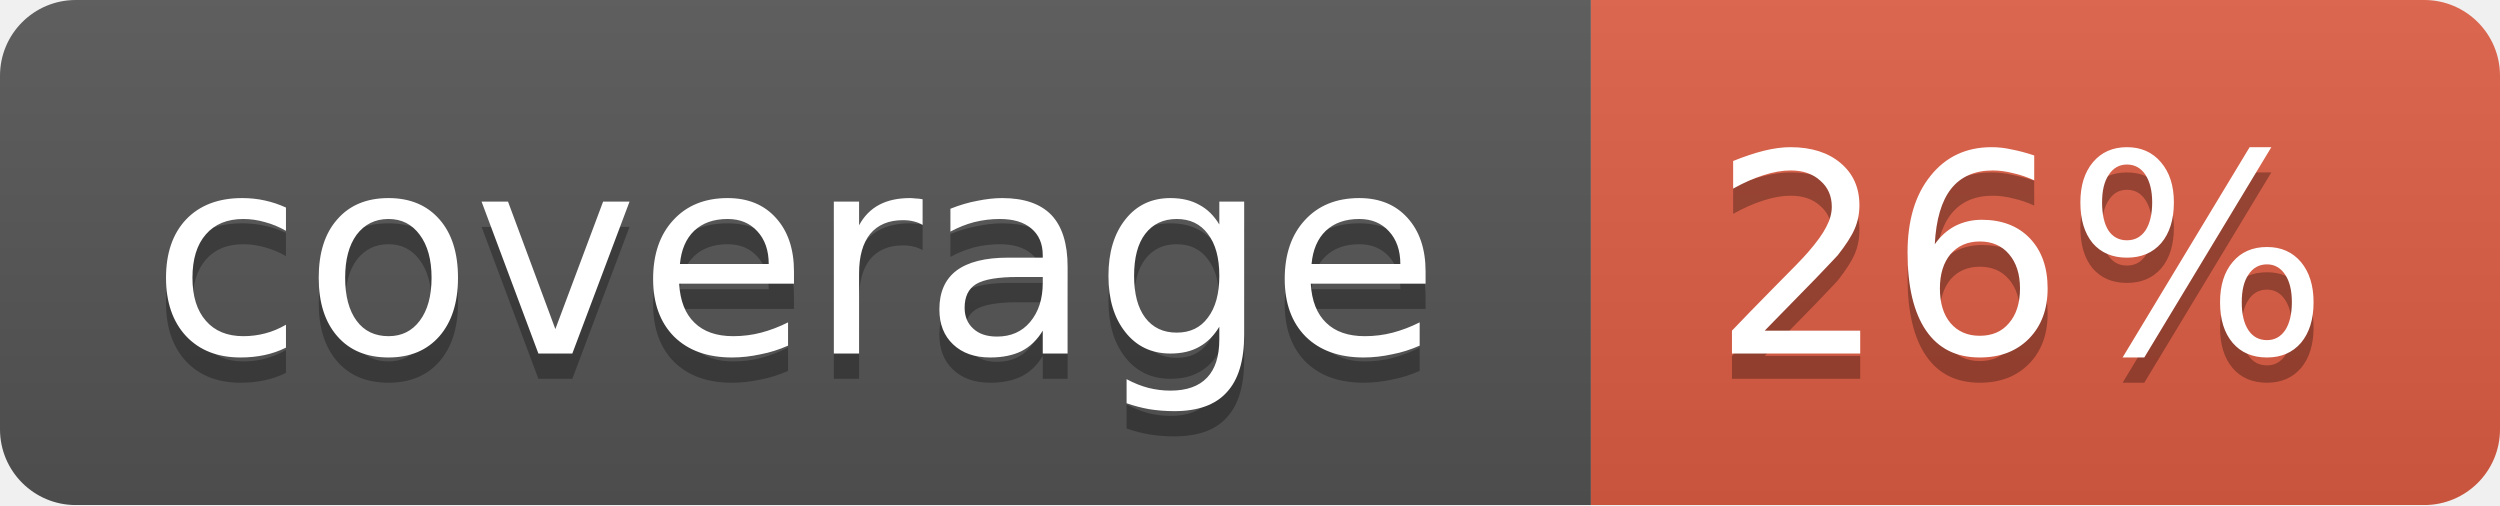
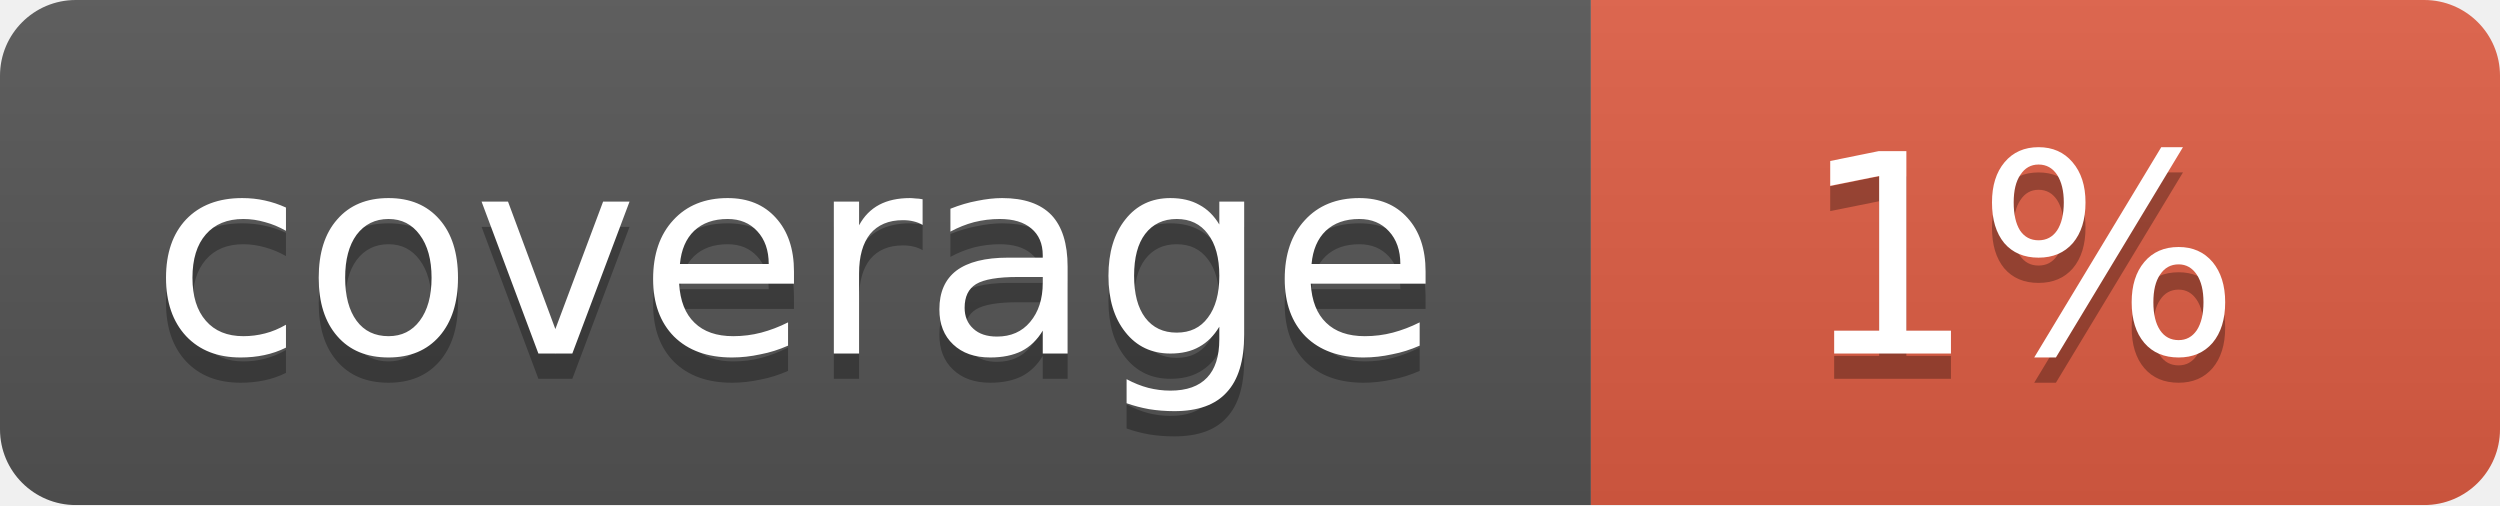
<svg xmlns="http://www.w3.org/2000/svg" width="99" height="20">
  <linearGradient id="b" x2="0" y2="100%">
    <stop offset="0" stop-color="#bbb" stop-opacity=".1" />
    <stop offset="1" stop-opacity=".1" />
  </linearGradient>
  <mask id="a">
    <rect width="99" height="20" rx="3" fill="#fff" />
  </mask>
  <g mask="url(#a)">
    <path fill="#555" d="M0 0h63v20H0z" />
    <path fill="#e05d44" d="M63 0h36v20H63z" />
    <path fill="url(#b)" d="M0 0h99v20H0z" />
  </g>
  <g fill="#fff" text-anchor="middle" font-family="DejaVu Sans,Verdana,Geneva,sans-serif" font-size="11">
    <text x="31.5" y="15" fill="#010101" fill-opacity=".3">coverage</text>
    <text x="31.5" y="14">coverage</text>
-     <text x="80" y="15" fill="#010101" fill-opacity=".3">26%</text>
-     <text x="80" y="14">26%</text>
+     <text x="80" y="15" fill="#010101" fill-opacity=".3">1%</text>
+     <text x="80" y="14">1%</text>
  </g>
</svg>
